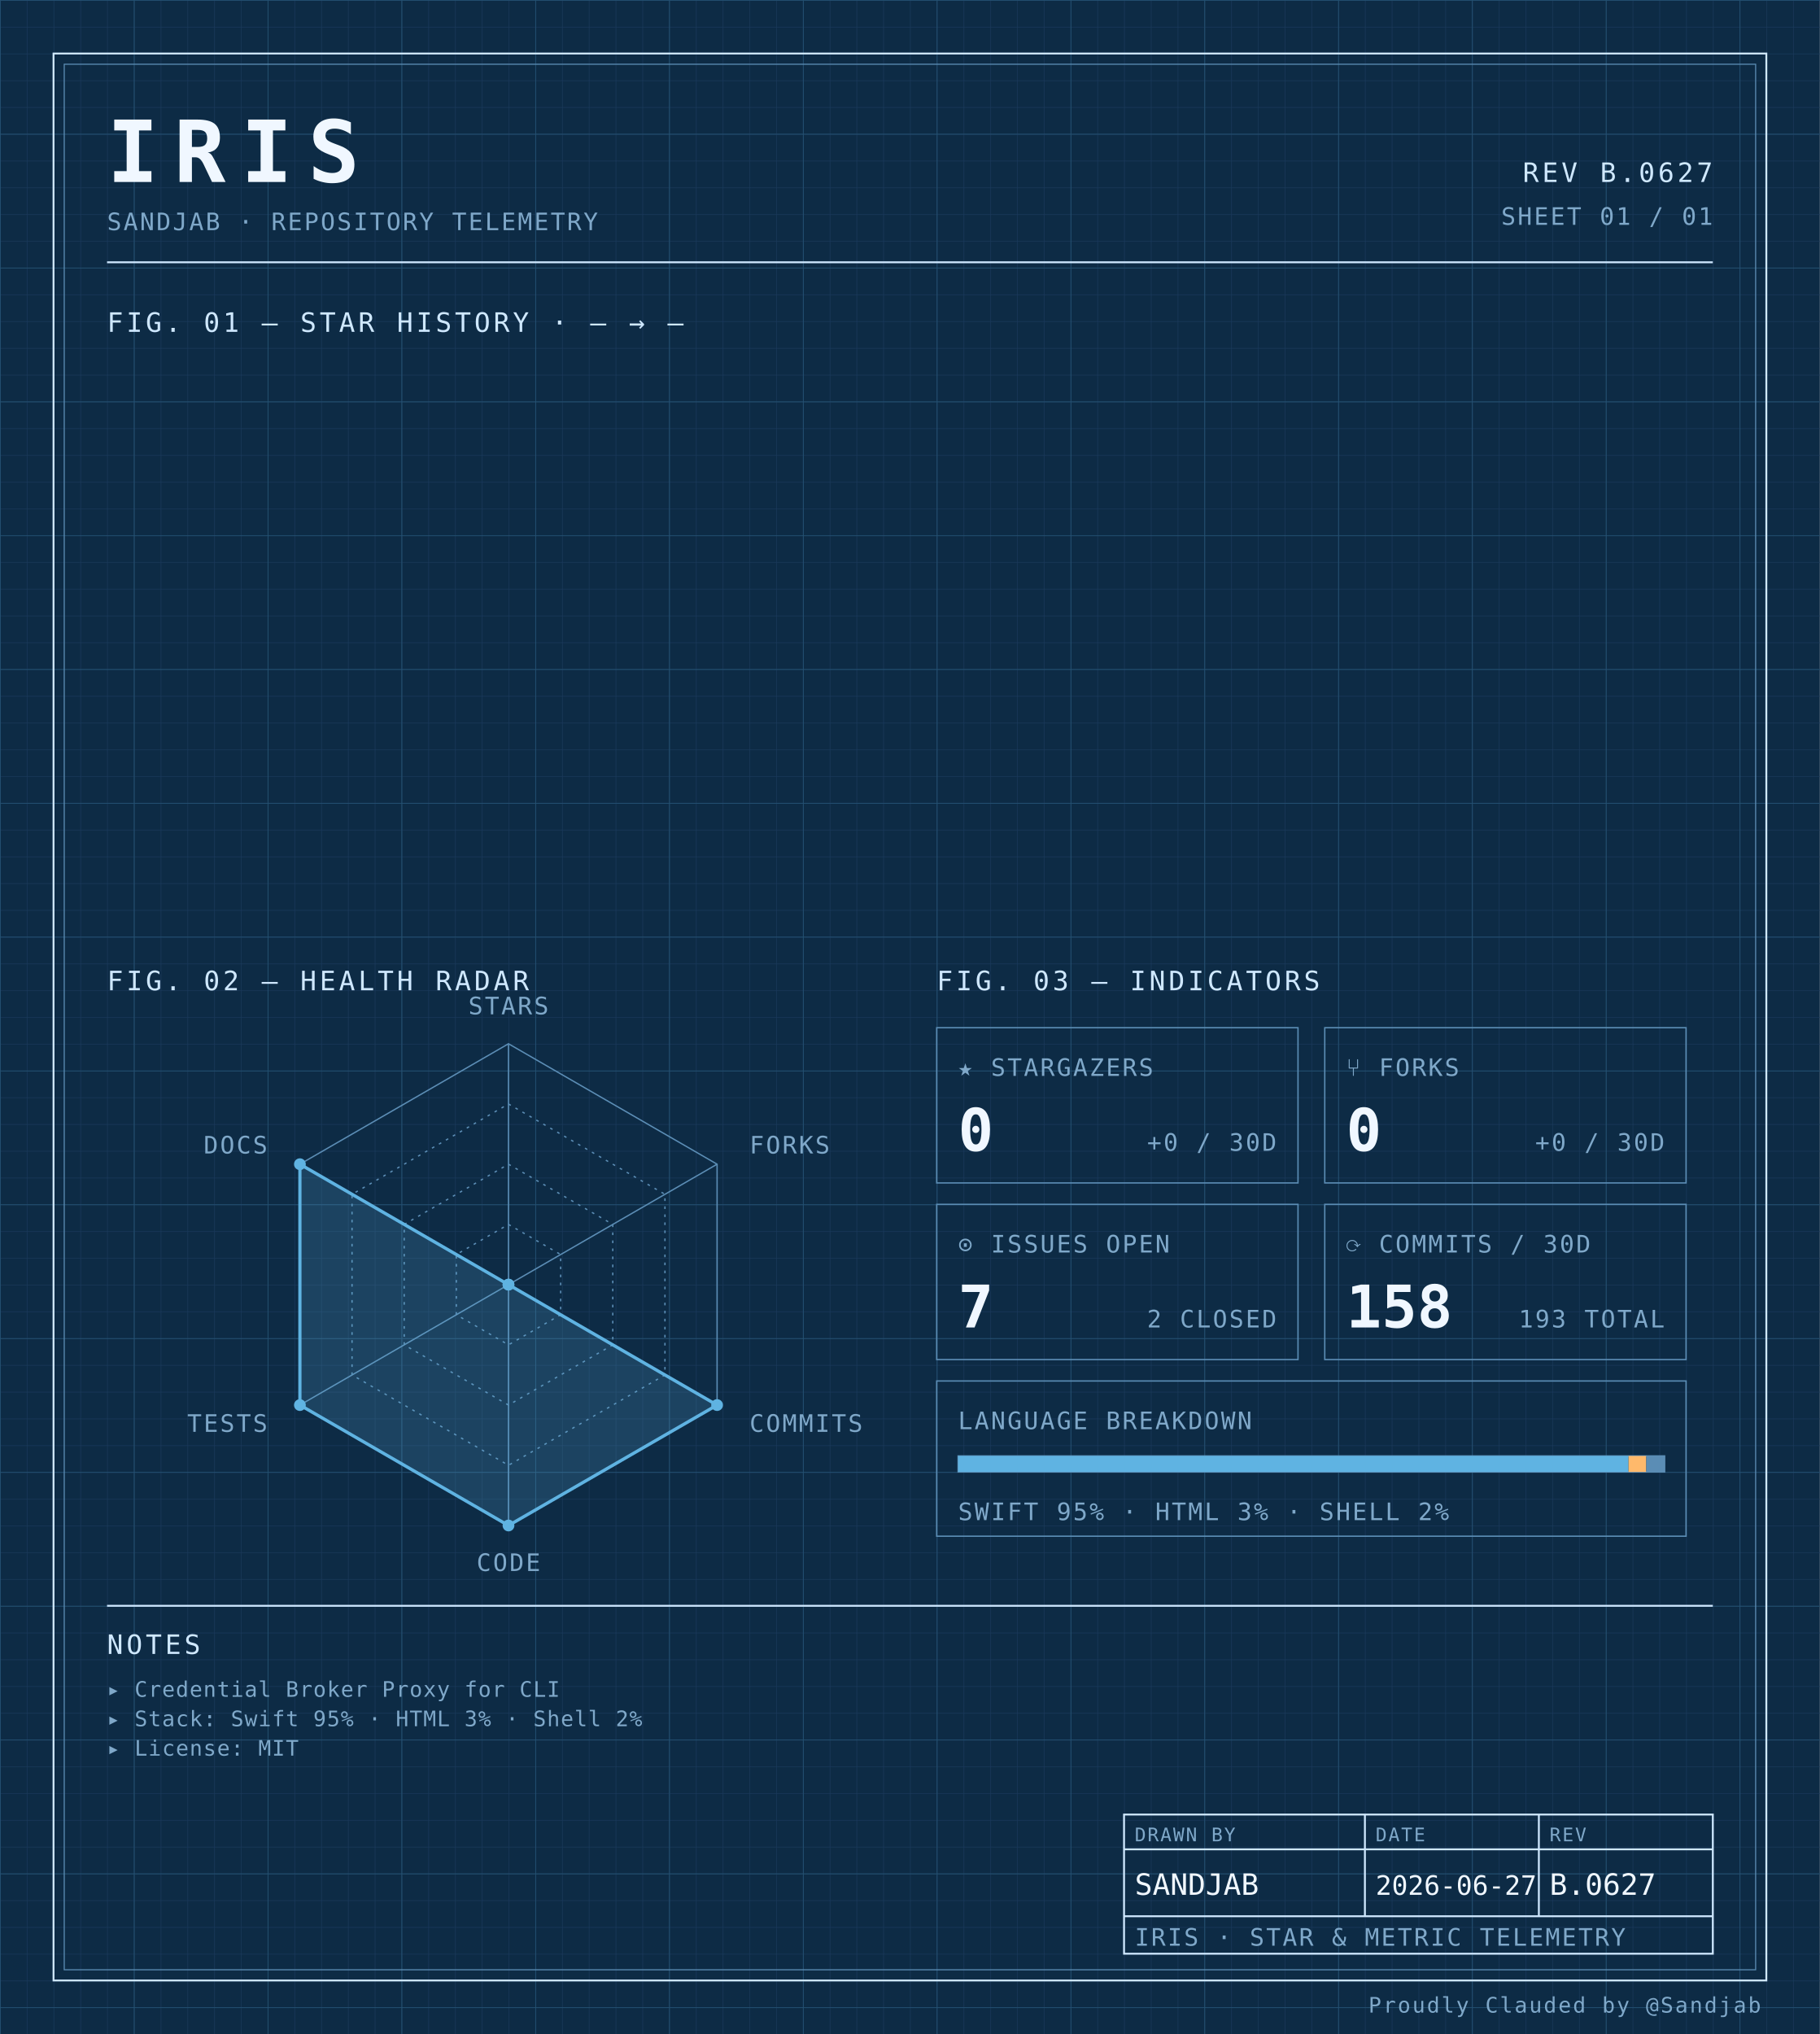
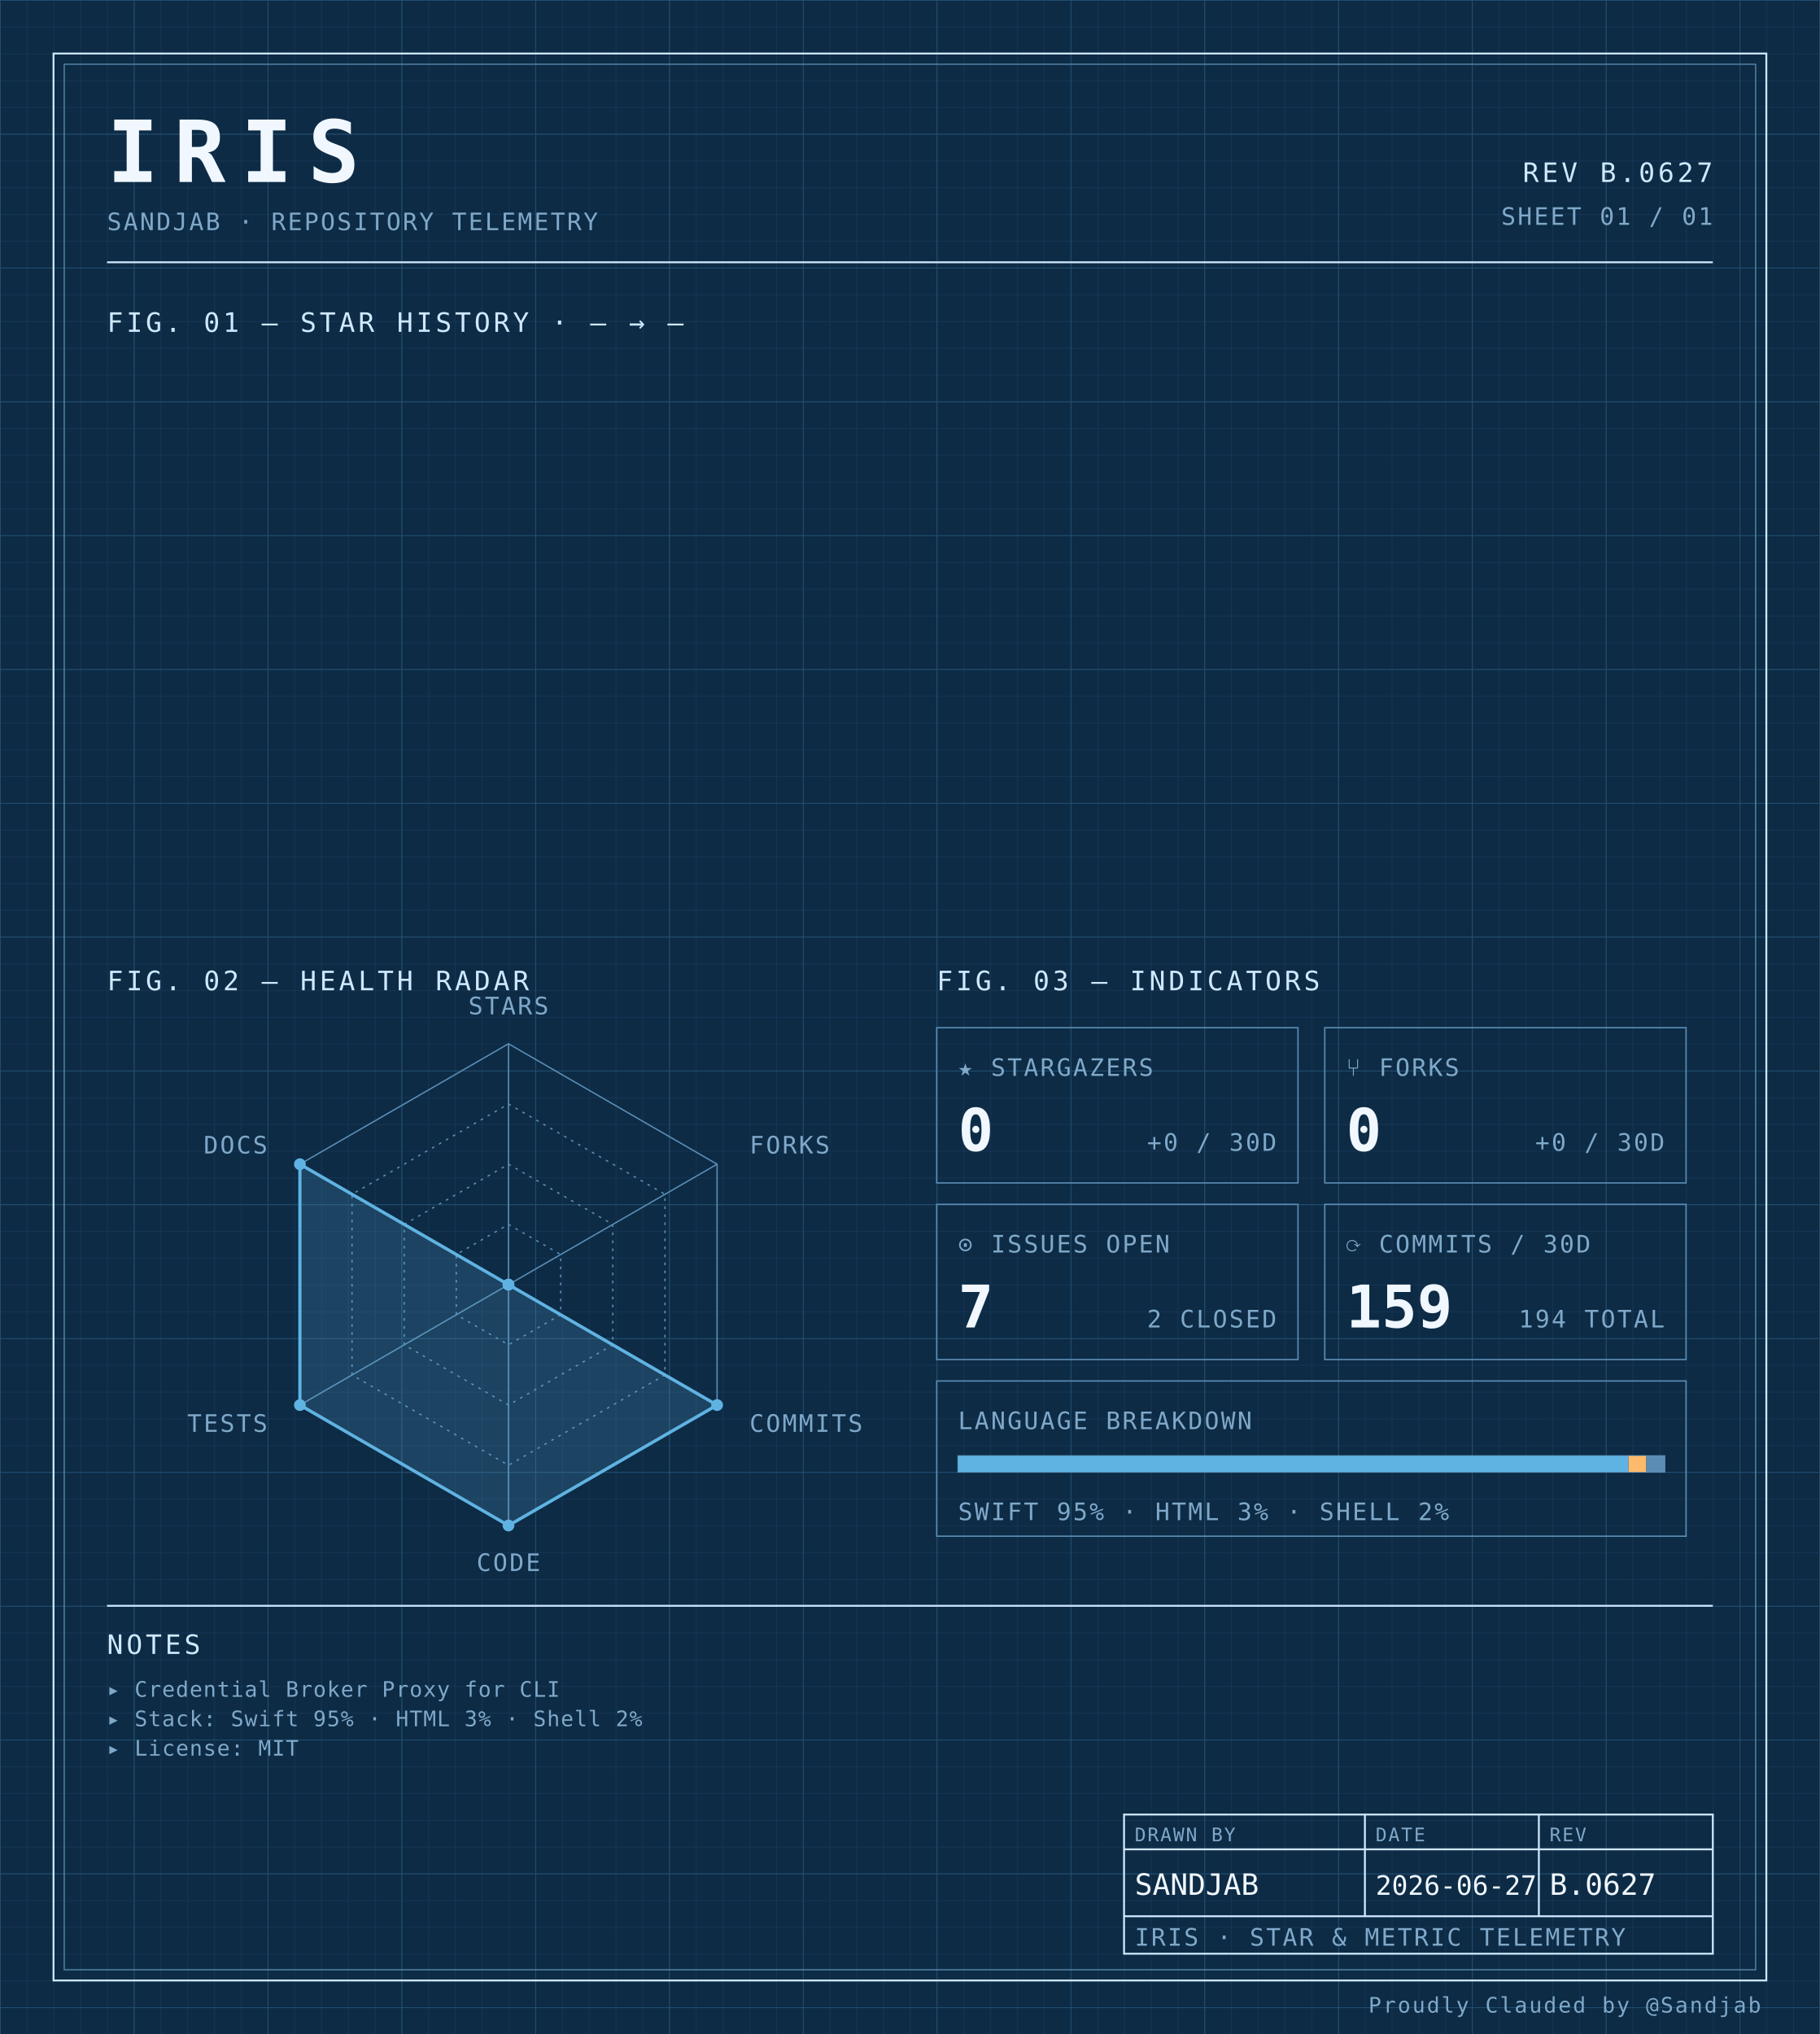
<svg xmlns="http://www.w3.org/2000/svg" width="100%" viewBox="0 0 680 760" role="img">
  <defs>
    <pattern id="grid-fine" width="10" height="10" patternUnits="userSpaceOnUse">
      <path d="M10 0H0V10" fill="none" stroke="#1a3a5c" stroke-width="0.4" />
    </pattern>
    <pattern id="grid-major" width="50" height="50" patternUnits="userSpaceOnUse">
      <path d="M50 0H0V50" fill="none" stroke="#245273" stroke-width="0.5" />
    </pattern>
  </defs>
  <rect x="0" y="0" width="680" height="760" fill="#0d2b45" />
  <rect x="0" y="0" width="680" height="760" fill="url(#grid-fine)" />
  <rect x="0" y="0" width="680" height="760" fill="url(#grid-major)" />
  <rect x="20" y="20" width="640" height="720" fill="none" stroke="#cfe8ff" stroke-width="0.7" />
  <rect x="24" y="24" width="632" height="712" fill="none" stroke="#5b8db5" stroke-width="0.4" />
  <text x="40" y="68" font-family="ui-monospace, 'SF Mono', 'JetBrains Mono', 'Cascadia Code', Consolas, monospace" font-size="32" font-weight="700" fill="#f0f7ff" text-anchor="start" letter-spacing="0.18em">IRIS</text>
  <text x="40" y="86" font-family="ui-monospace, 'SF Mono', 'JetBrains Mono', 'Cascadia Code', Consolas, monospace" font-size="9" font-weight="400" fill="#7fa8c9" text-anchor="start" letter-spacing="0.08em">SANDJAB · REPOSITORY TELEMETRY</text>
  <text x="640" y="68" font-family="ui-monospace, 'SF Mono', 'JetBrains Mono', 'Cascadia Code', Consolas, monospace" font-size="10" font-weight="400" fill="#cfe8ff" text-anchor="end" letter-spacing="0.12em">REV B.0627</text>
  <text x="640" y="84" font-family="ui-monospace, 'SF Mono', 'JetBrains Mono', 'Cascadia Code', Consolas, monospace" font-size="9" font-weight="400" fill="#7fa8c9" text-anchor="end" letter-spacing="0.08em">SHEET 01 / 01</text>
  <line x1="40" y1="98" x2="640" y2="98" stroke="#cfe8ff" stroke-width="0.7" />
  <text x="40" y="124" font-family="ui-monospace, 'SF Mono', 'JetBrains Mono', 'Cascadia Code', Consolas, monospace" font-size="10" font-weight="400" fill="#cfe8ff" text-anchor="start" letter-spacing="0.12em">FIG. 01 — STAR HISTORY · — → —</text>
  <text x="40" y="370" font-family="ui-monospace, 'SF Mono', 'JetBrains Mono', 'Cascadia Code', Consolas, monospace" font-size="10" font-weight="400" fill="#cfe8ff" text-anchor="start" letter-spacing="0.12em">FIG. 02 — HEALTH RADAR</text>
  <g transform="translate(190 480)">
    <polygon points="0.00,-90.00 77.94,-45.00 77.94,45.00 0.00,90.00 -77.94,45.00 -77.94,-45.00" fill="none" stroke="#5b8db5" stroke-width="0.5" />
    <polygon points="0.00,-67.50 58.46,-33.75 58.46,33.75 0.00,67.50 -58.46,33.75 -58.46,-33.75" fill="none" stroke="#5b8db5" stroke-width="0.5" stroke-dasharray="1,2" />
    <polygon points="0.00,-45.00 38.97,-22.50 38.97,22.50 0.00,45.00 -38.97,22.50 -38.97,-22.50" fill="none" stroke="#5b8db5" stroke-width="0.5" stroke-dasharray="1,2" />
    <polygon points="0.00,-22.50 19.49,-11.25 19.49,11.25 0.00,22.50 -19.49,11.25 -19.49,-11.25" fill="none" stroke="#5b8db5" stroke-width="0.5" stroke-dasharray="1,2" />
    <line x1="0" y1="0" x2="0.00" y2="-90.00" stroke="#5b8db5" stroke-width="0.5" />
    <line x1="0" y1="0" x2="77.94" y2="-45.00" stroke="#5b8db5" stroke-width="0.5" />
    <line x1="0" y1="0" x2="77.94" y2="45.00" stroke="#5b8db5" stroke-width="0.5" />
    <line x1="0" y1="0" x2="0.00" y2="90.00" stroke="#5b8db5" stroke-width="0.5" />
    <line x1="0" y1="0" x2="-77.94" y2="45.00" stroke="#5b8db5" stroke-width="0.5" />
    <line x1="0" y1="0" x2="-77.94" y2="-45.00" stroke="#5b8db5" stroke-width="0.5" />
    <polygon points="0.00,0.00 0.00,0.00 77.94,45.00 0.00,90.00 -77.94,45.00 -77.94,-45.00" fill="#5fb3e2" fill-opacity="0.18" stroke="#5fb3e2" stroke-width="1.2" />
    <circle cx="0.00" cy="0.00" r="2.2" fill="#5fb3e2" />
    <circle cx="0.00" cy="0.00" r="2.2" fill="#5fb3e2" />
    <circle cx="77.94" cy="45.00" r="2.2" fill="#5fb3e2" />
    <circle cx="0.00" cy="90.00" r="2.2" fill="#5fb3e2" />
    <circle cx="-77.94" cy="45.00" r="2.2" fill="#5fb3e2" />
    <circle cx="-77.94" cy="-45.00" r="2.2" fill="#5fb3e2" />
    <text x="6.3681633555662356e-15" y="-101" font-family="ui-monospace, 'SF Mono', 'JetBrains Mono', 'Cascadia Code', Consolas, monospace" font-size="9" font-weight="400" fill="#7fa8c9" text-anchor="middle" letter-spacing="0.08em">STARS</text>
    <text x="90.067" y="-49" font-family="ui-monospace, 'SF Mono', 'JetBrains Mono', 'Cascadia Code', Consolas, monospace" font-size="9" font-weight="400" fill="#7fa8c9" text-anchor="start" letter-spacing="0.08em">FORKS</text>
    <text x="90.067" y="55" font-family="ui-monospace, 'SF Mono', 'JetBrains Mono', 'Cascadia Code', Consolas, monospace" font-size="9" font-weight="400" fill="#7fa8c9" text-anchor="start" letter-spacing="0.08em">COMMITS</text>
    <text x="6.3681633555662356e-15" y="107" font-family="ui-monospace, 'SF Mono', 'JetBrains Mono', 'Cascadia Code', Consolas, monospace" font-size="9" font-weight="400" fill="#7fa8c9" text-anchor="middle" letter-spacing="0.08em">CODE</text>
    <text x="-90.067" y="55" font-family="ui-monospace, 'SF Mono', 'JetBrains Mono', 'Cascadia Code', Consolas, monospace" font-size="9" font-weight="400" fill="#7fa8c9" text-anchor="end" letter-spacing="0.08em">TESTS</text>
    <text x="-90.067" y="-49" font-family="ui-monospace, 'SF Mono', 'JetBrains Mono', 'Cascadia Code', Consolas, monospace" font-size="9" font-weight="400" fill="#7fa8c9" text-anchor="end" letter-spacing="0.08em">DOCS</text>
  </g>
  <text x="350" y="370" font-family="ui-monospace, 'SF Mono', 'JetBrains Mono', 'Cascadia Code', Consolas, monospace" font-size="10" font-weight="400" fill="#cfe8ff" text-anchor="start" letter-spacing="0.12em">FIG. 03 — INDICATORS</text>
  <rect x="350" y="384" width="135" height="58" fill="none" stroke="#5b8db5" stroke-width="0.5" />
  <text x="358" y="402" font-family="ui-monospace, 'SF Mono', 'JetBrains Mono', 'Cascadia Code', Consolas, monospace" font-size="9" font-weight="400" fill="#7fa8c9" text-anchor="start" letter-spacing="0.08em">★ STARGAZERS</text>
  <text x="358" y="430" font-family="ui-monospace, 'SF Mono', 'JetBrains Mono', 'Cascadia Code', Consolas, monospace" font-size="22" font-weight="700" fill="#f0f7ff" text-anchor="start" letter-spacing="normal">0</text>
  <text x="477" y="430" font-family="ui-monospace, 'SF Mono', 'JetBrains Mono', 'Cascadia Code', Consolas, monospace" font-size="9" font-weight="400" fill="#7fa8c9" text-anchor="end" letter-spacing="0.08em">+0 / 30D</text>
  <rect x="495" y="384" width="135" height="58" fill="none" stroke="#5b8db5" stroke-width="0.5" />
  <text x="503" y="402" font-family="ui-monospace, 'SF Mono', 'JetBrains Mono', 'Cascadia Code', Consolas, monospace" font-size="9" font-weight="400" fill="#7fa8c9" text-anchor="start" letter-spacing="0.08em">⑂ FORKS</text>
  <text x="503" y="430" font-family="ui-monospace, 'SF Mono', 'JetBrains Mono', 'Cascadia Code', Consolas, monospace" font-size="22" font-weight="700" fill="#f0f7ff" text-anchor="start" letter-spacing="normal">0</text>
  <text x="622" y="430" font-family="ui-monospace, 'SF Mono', 'JetBrains Mono', 'Cascadia Code', Consolas, monospace" font-size="9" font-weight="400" fill="#7fa8c9" text-anchor="end" letter-spacing="0.08em">+0 / 30D</text>
  <rect x="350" y="450" width="135" height="58" fill="none" stroke="#5b8db5" stroke-width="0.5" />
  <text x="358" y="468" font-family="ui-monospace, 'SF Mono', 'JetBrains Mono', 'Cascadia Code', Consolas, monospace" font-size="9" font-weight="400" fill="#7fa8c9" text-anchor="start" letter-spacing="0.08em">⊙ ISSUES OPEN</text>
  <text x="358" y="496" font-family="ui-monospace, 'SF Mono', 'JetBrains Mono', 'Cascadia Code', Consolas, monospace" font-size="22" font-weight="700" fill="#f0f7ff" text-anchor="start" letter-spacing="normal">7</text>
  <text x="477" y="496" font-family="ui-monospace, 'SF Mono', 'JetBrains Mono', 'Cascadia Code', Consolas, monospace" font-size="9" font-weight="400" fill="#7fa8c9" text-anchor="end" letter-spacing="0.08em">2 CLOSED</text>
  <rect x="495" y="450" width="135" height="58" fill="none" stroke="#5b8db5" stroke-width="0.5" />
  <text x="503" y="468" font-family="ui-monospace, 'SF Mono', 'JetBrains Mono', 'Cascadia Code', Consolas, monospace" font-size="9" font-weight="400" fill="#7fa8c9" text-anchor="start" letter-spacing="0.08em">⟳ COMMITS / 30D</text>
-   <text x="503" y="496" font-family="ui-monospace, 'SF Mono', 'JetBrains Mono', 'Cascadia Code', Consolas, monospace" font-size="22" font-weight="700" fill="#f0f7ff" text-anchor="start" letter-spacing="normal">158</text>
-   <text x="622" y="496" font-family="ui-monospace, 'SF Mono', 'JetBrains Mono', 'Cascadia Code', Consolas, monospace" font-size="9" font-weight="400" fill="#7fa8c9" text-anchor="end" letter-spacing="0.08em">193 TOTAL</text>
+   <text x="503" y="496" font-family="ui-monospace, 'SF Mono', 'JetBrains Mono', 'Cascadia Code', Consolas, monospace" font-size="22" font-weight="700" fill="#f0f7ff" text-anchor="start" letter-spacing="normal">159</text>
+   <text x="622" y="496" font-family="ui-monospace, 'SF Mono', 'JetBrains Mono', 'Cascadia Code', Consolas, monospace" font-size="9" font-weight="400" fill="#7fa8c9" text-anchor="end" letter-spacing="0.08em">194 TOTAL</text>
  <rect x="350" y="516" width="280" height="58" fill="none" stroke="#5b8db5" stroke-width="0.5" />
  <text x="358" y="534" font-family="ui-monospace, 'SF Mono', 'JetBrains Mono', 'Cascadia Code', Consolas, monospace" font-size="9" font-weight="400" fill="#7fa8c9" text-anchor="start" letter-spacing="0.08em">LANGUAGE BREAKDOWN</text>
  <rect x="358" y="544" width="264" height="6" fill="none" stroke="#5b8db5" stroke-width="0.5" />
  <rect x="358" y="544" width="250.51" height="6" fill="#5fb3e2" />
  <rect x="608.508" y="544" width="6.63" height="6" fill="#ffb96b" />
  <rect x="615.133" y="544" width="6.87" height="6" fill="#5b8db5" />
  <text x="358" y="568" font-family="ui-monospace, 'SF Mono', 'JetBrains Mono', 'Cascadia Code', Consolas, monospace" font-size="9" font-weight="400" fill="#7fa8c9" text-anchor="start" letter-spacing="0.08em">SWIFT 95% · HTML 3% · SHELL 2%</text>
  <line x1="40" y1="600" x2="640" y2="600" stroke="#cfe8ff" stroke-width="0.7" />
  <text x="40" y="618" font-family="ui-monospace, 'SF Mono', 'JetBrains Mono', 'Cascadia Code', Consolas, monospace" font-size="10" font-weight="400" fill="#cfe8ff" text-anchor="start" letter-spacing="0.12em">NOTES</text>
  <text x="40" y="634" font-family="ui-monospace, 'SF Mono', 'JetBrains Mono', 'Cascadia Code', Consolas, monospace" font-size="8" font-weight="400" fill="#7fa8c9" text-anchor="start" letter-spacing="0.04em">▸ Credential Broker Proxy for CLI</text>
  <text x="40" y="645" font-family="ui-monospace, 'SF Mono', 'JetBrains Mono', 'Cascadia Code', Consolas, monospace" font-size="8" font-weight="400" fill="#7fa8c9" text-anchor="start" letter-spacing="0.04em">▸ Stack: Swift 95% · HTML 3% · Shell 2%</text>
  <text x="40" y="656" font-family="ui-monospace, 'SF Mono', 'JetBrains Mono', 'Cascadia Code', Consolas, monospace" font-size="8" font-weight="400" fill="#7fa8c9" text-anchor="start" letter-spacing="0.04em">▸ License: MIT</text>
  <rect x="420" y="678" width="220" height="52" fill="none" stroke="#cfe8ff" stroke-width="0.7" />
  <line x1="420" y1="691" x2="640" y2="691" stroke="#cfe8ff" stroke-width="0.7" />
  <line x1="420" y1="716" x2="640" y2="716" stroke="#cfe8ff" stroke-width="0.7" />
  <line x1="510" y1="678" x2="510" y2="716" stroke="#cfe8ff" stroke-width="0.7" />
  <line x1="575" y1="678" x2="575" y2="716" stroke="#cfe8ff" stroke-width="0.7" />
  <text x="424" y="688" font-family="ui-monospace, 'SF Mono', 'JetBrains Mono', 'Cascadia Code', Consolas, monospace" font-size="7" font-weight="400" fill="#7fa8c9" text-anchor="start" letter-spacing="0.08em">DRAWN BY</text>
  <text x="514" y="688" font-family="ui-monospace, 'SF Mono', 'JetBrains Mono', 'Cascadia Code', Consolas, monospace" font-size="7" font-weight="400" fill="#7fa8c9" text-anchor="start" letter-spacing="0.08em">DATE</text>
  <text x="579" y="688" font-family="ui-monospace, 'SF Mono', 'JetBrains Mono', 'Cascadia Code', Consolas, monospace" font-size="7" font-weight="400" fill="#7fa8c9" text-anchor="start" letter-spacing="0.08em">REV</text>
  <text x="424" y="708" font-family="ui-monospace, 'SF Mono', 'JetBrains Mono', 'Cascadia Code', Consolas, monospace" font-size="11" font-weight="400" fill="#f0f7ff" text-anchor="start" letter-spacing="normal">SANDJAB</text>
  <text x="514" y="708" font-family="ui-monospace, 'SF Mono', 'JetBrains Mono', 'Cascadia Code', Consolas, monospace" font-size="10" font-weight="400" fill="#f0f7ff" text-anchor="start" letter-spacing="normal">2026-06-27</text>
  <text x="579" y="708" font-family="ui-monospace, 'SF Mono', 'JetBrains Mono', 'Cascadia Code', Consolas, monospace" font-size="11" font-weight="400" fill="#f0f7ff" text-anchor="start" letter-spacing="normal">B.0627</text>
  <text x="424" y="727" font-family="ui-monospace, 'SF Mono', 'JetBrains Mono', 'Cascadia Code', Consolas, monospace" font-size="9" font-weight="400" fill="#7fa8c9" text-anchor="start" letter-spacing="0.08em">IRIS · STAR &amp; METRIC TELEMETRY</text>
  <text x="658" y="752" font-family="ui-monospace, 'SF Mono', 'JetBrains Mono', 'Cascadia Code', Consolas, monospace" font-size="8" font-weight="400" fill="#7fa8c9" text-anchor="end" letter-spacing="0.08em">Proudly Clauded by @Sandjab</text>
</svg>
